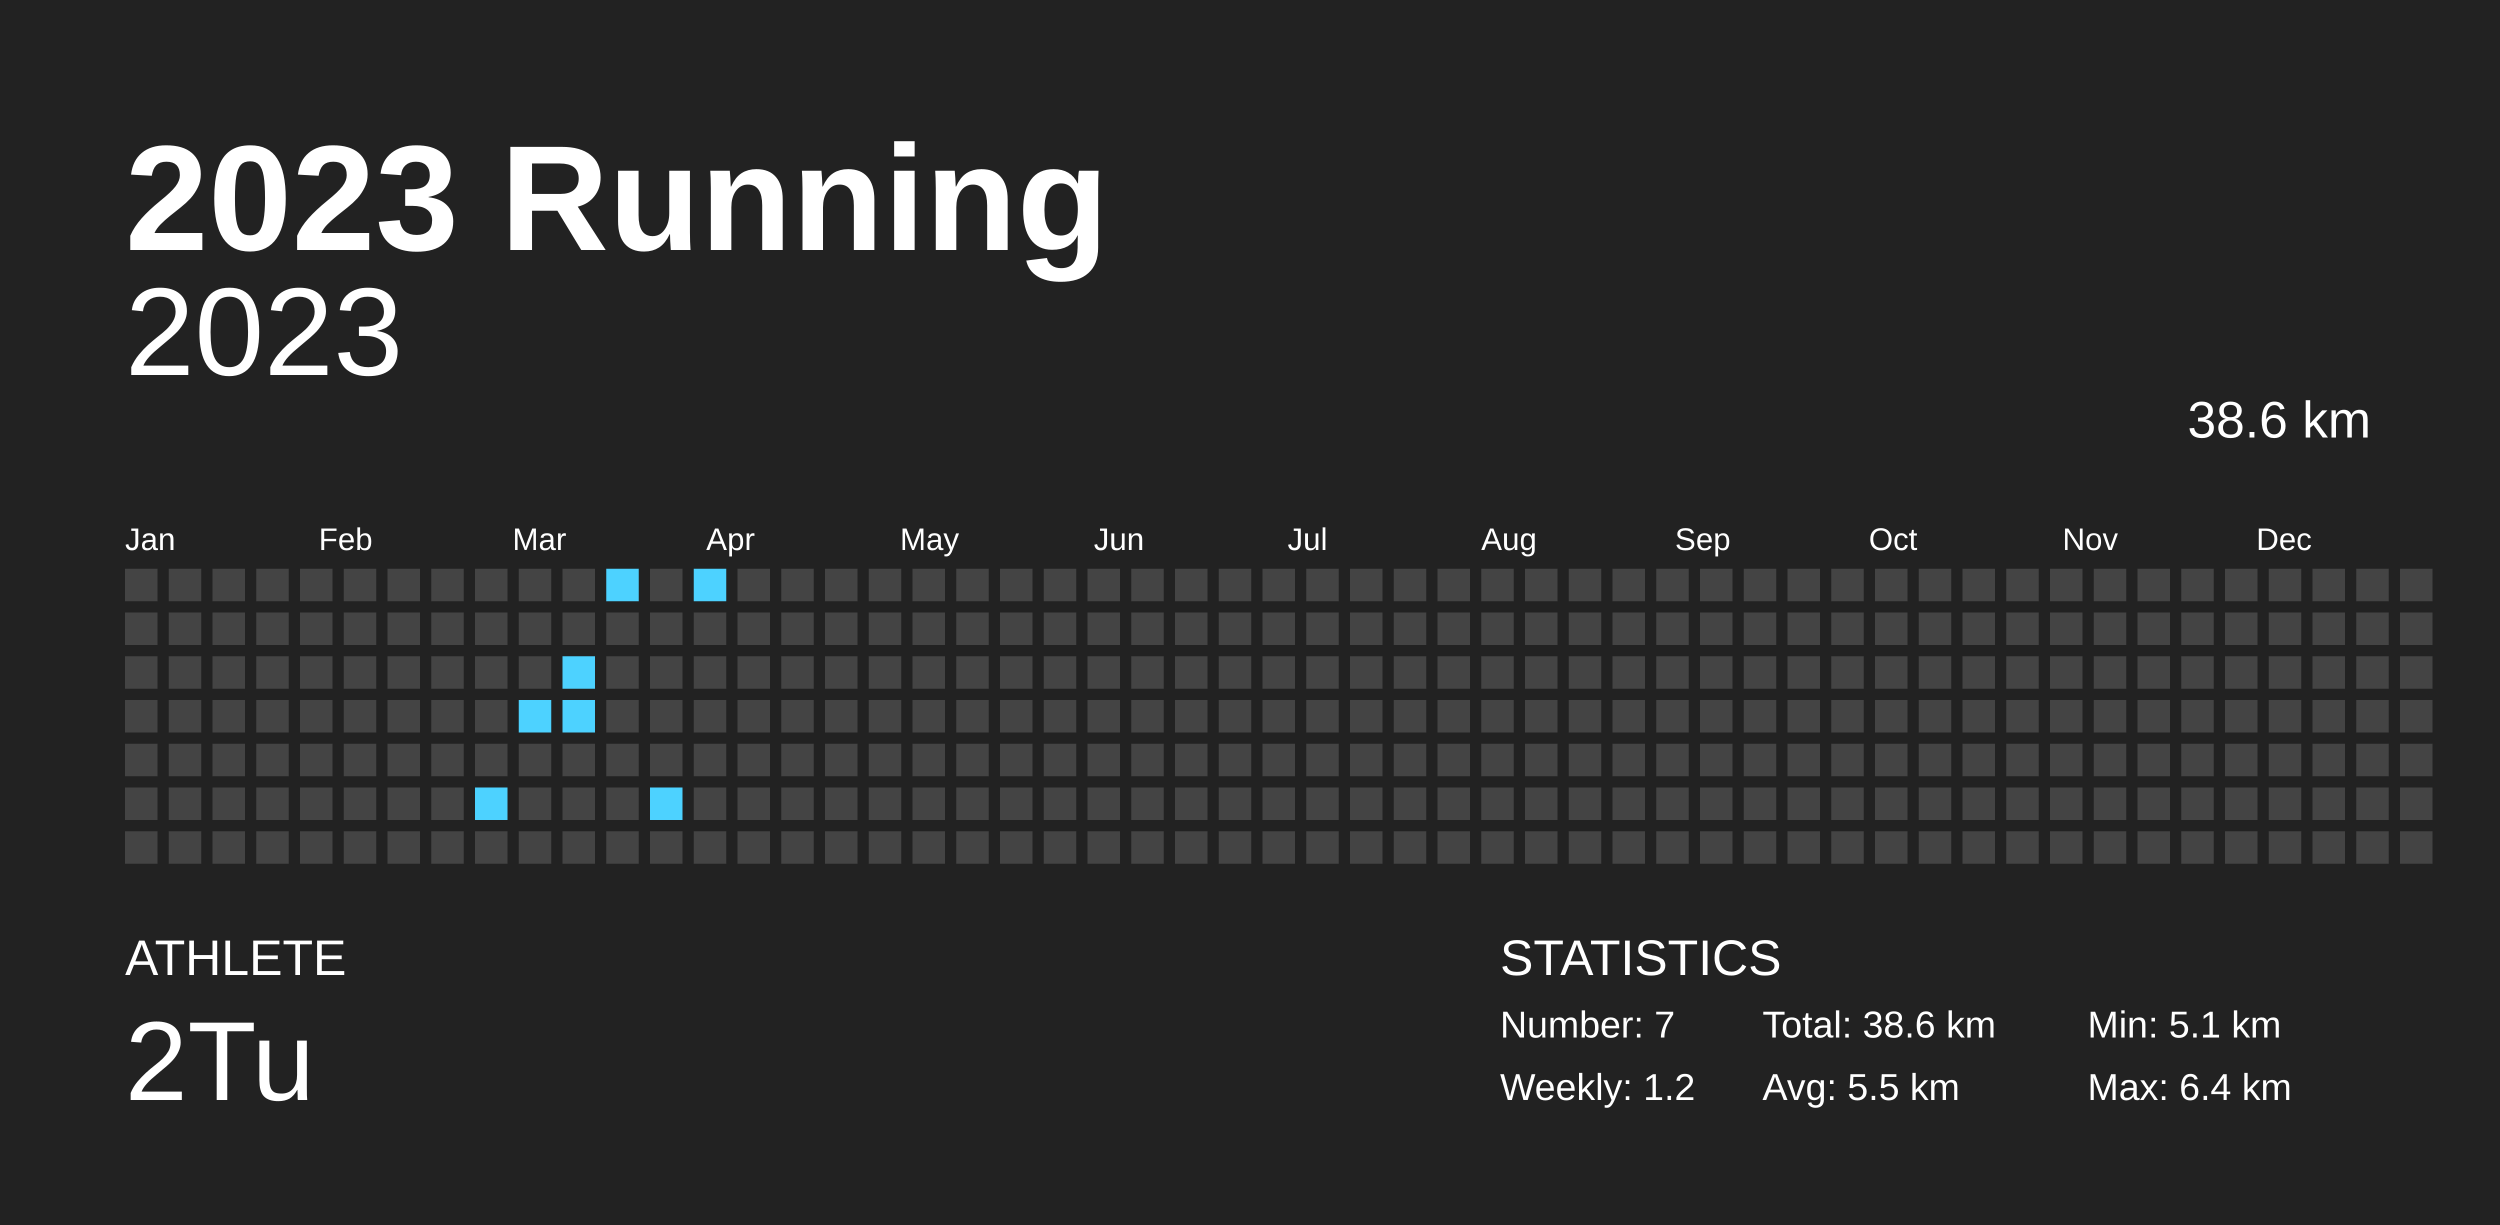
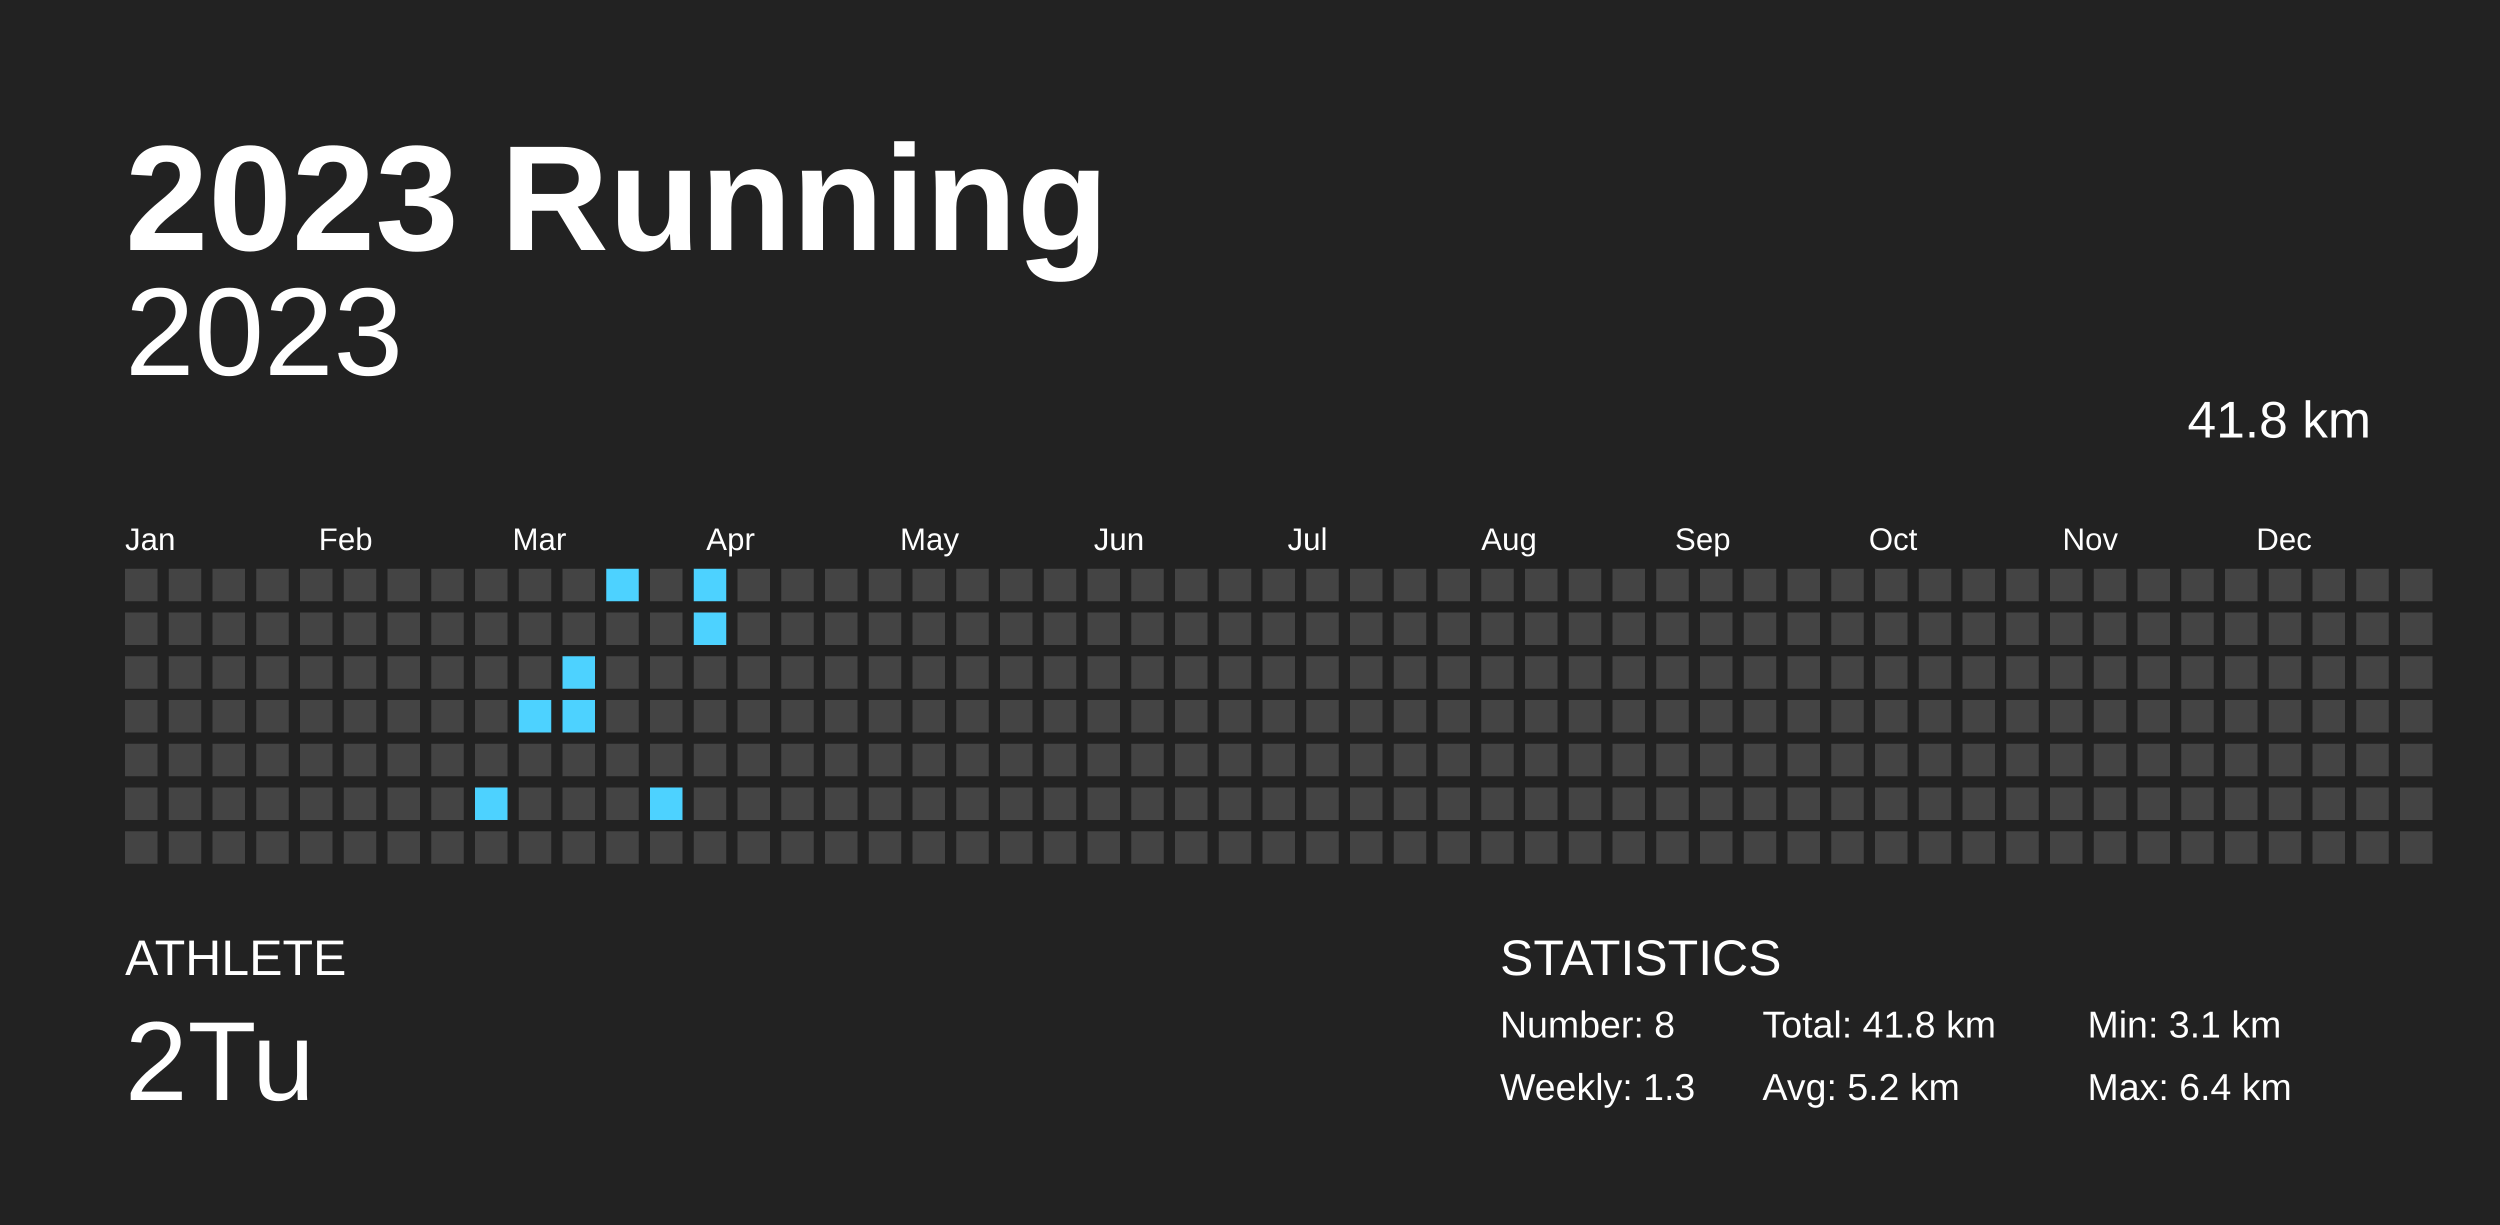
<svg xmlns="http://www.w3.org/2000/svg" baseProfile="full" height="98mm" version="1.1" viewBox="0,0,200,98" width="200mm">
  <defs />
  <rect fill="#222222" height="98" width="200" x="0" y="0" />
  <text fill="#FFFFFF" style="font-size:12px; font-family:Arial; font-weight:bold;" x="10" y="20">2023 Running</text>
  <text fill="#FFFFFF" style="font-size:4px; font-family:Arial" x="10" y="78">ATHLETE</text>
  <text fill="#FFFFFF" style="font-size:9px; font-family:Arial" x="10" y="88">2Tu</text>
  <text fill="#FFFFFF" style="font-size:4px; font-family:Arial" x="120" y="78">STATISTICS</text>
-   <text fill="#FFFFFF" style="font-size:3px; font-family:Arial" x="120" y="83">Number: 7</text>
-   <text fill="#FFFFFF" style="font-size:3px; font-family:Arial" x="120" y="88">Weekly: 1.2</text>
-   <text fill="#FFFFFF" style="font-size:3px; font-family:Arial" x="141" y="83">Total: 38.6 km</text>
-   <text fill="#FFFFFF" style="font-size:3px; font-family:Arial" x="141" y="88">Avg: 5.5 km</text>
-   <text fill="#FFFFFF" style="font-size:3px; font-family:Arial" x="167" y="83">Min: 5.1 km</text>
+   <text fill="#FFFFFF" style="font-size:3px; font-family:Arial" x="120" y="83">Number: 8</text>
+   <text fill="#FFFFFF" style="font-size:3px; font-family:Arial" x="120" y="88">Weekly: 1.3</text>
+   <text fill="#FFFFFF" style="font-size:3px; font-family:Arial" x="141" y="83">Total: 41.8 km</text>
+   <text fill="#FFFFFF" style="font-size:3px; font-family:Arial" x="141" y="88">Avg: 5.2 km</text>
+   <text fill="#FFFFFF" style="font-size:3px; font-family:Arial" x="167" y="83">Min: 3.1 km</text>
  <text fill="#FFFFFF" style="font-size:3px; font-family:Arial" x="167" y="88">Max: 6.4 km</text>
  <text alignment-baseline="hanging" fill="#FFFFFF" style="font-size:10.0px; font-family:Arial;" x="10" y="30">2023</text>
-   <text alignment-baseline="hanging" fill="#FFFFFF" style="font-size:4.125px; font-family:Arial;" x="175" y="35">38.6 km</text>
+   <text alignment-baseline="hanging" fill="#FFFFFF" style="font-size:4.125px; font-family:Arial;" x="175" y="35">41.8 km</text>
  <text fill="#FFFFFF" style="font-size:2.5px; font-family:Arial" x="10.0" y="44">Jan</text>
  <text fill="#FFFFFF" style="font-size:2.5px; font-family:Arial" x="25.5" y="44">Feb</text>
  <text fill="#FFFFFF" style="font-size:2.5px; font-family:Arial" x="41.0" y="44">Mar</text>
  <text fill="#FFFFFF" style="font-size:2.5px; font-family:Arial" x="56.5" y="44">Apr</text>
  <text fill="#FFFFFF" style="font-size:2.5px; font-family:Arial" x="72.0" y="44">May</text>
  <text fill="#FFFFFF" style="font-size:2.5px; font-family:Arial" x="87.5" y="44">Jun</text>
  <text fill="#FFFFFF" style="font-size:2.5px; font-family:Arial" x="103.0" y="44">Jul</text>
  <text fill="#FFFFFF" style="font-size:2.5px; font-family:Arial" x="118.5" y="44">Aug</text>
  <text fill="#FFFFFF" style="font-size:2.5px; font-family:Arial" x="134.0" y="44">Sep</text>
  <text fill="#FFFFFF" style="font-size:2.5px; font-family:Arial" x="149.5" y="44">Oct</text>
  <text fill="#FFFFFF" style="font-size:2.5px; font-family:Arial" x="165.0" y="44">Nov</text>
  <text fill="#FFFFFF" style="font-size:2.5px; font-family:Arial" x="180.5" y="44">Dec</text>
  <rect fill="#444444" height="2.6" width="2.6" x="10.0" y="45.5" />
  <rect fill="#444444" height="2.6" width="2.6" x="10.0" y="49.0" />
  <rect fill="#444444" height="2.6" width="2.6" x="10.0" y="52.5" />
  <rect fill="#444444" height="2.6" width="2.6" x="10.0" y="56.0" />
  <rect fill="#444444" height="2.6" width="2.6" x="10.0" y="59.5" />
  <rect fill="#444444" height="2.6" width="2.6" x="10.0" y="63.0" />
  <rect fill="#444444" height="2.6" width="2.6" x="10.0" y="66.5" />
  <rect fill="#444444" height="2.6" width="2.6" x="13.5" y="45.5" />
  <rect fill="#444444" height="2.6" width="2.6" x="13.5" y="49.0" />
  <rect fill="#444444" height="2.6" width="2.6" x="13.5" y="52.5" />
  <rect fill="#444444" height="2.6" width="2.6" x="13.5" y="56.0" />
  <rect fill="#444444" height="2.6" width="2.6" x="13.5" y="59.5" />
  <rect fill="#444444" height="2.6" width="2.6" x="13.5" y="63.0" />
  <rect fill="#444444" height="2.6" width="2.6" x="13.5" y="66.5" />
  <rect fill="#444444" height="2.6" width="2.6" x="17.0" y="45.5" />
  <rect fill="#444444" height="2.6" width="2.6" x="17.0" y="49.0" />
  <rect fill="#444444" height="2.6" width="2.6" x="17.0" y="52.5" />
  <rect fill="#444444" height="2.6" width="2.6" x="17.0" y="56.0" />
  <rect fill="#444444" height="2.6" width="2.6" x="17.0" y="59.5" />
  <rect fill="#444444" height="2.6" width="2.6" x="17.0" y="63.0" />
  <rect fill="#444444" height="2.6" width="2.6" x="17.0" y="66.5" />
  <rect fill="#444444" height="2.6" width="2.6" x="20.5" y="45.5" />
  <rect fill="#444444" height="2.6" width="2.6" x="20.5" y="49.0" />
  <rect fill="#444444" height="2.6" width="2.6" x="20.5" y="52.5" />
  <rect fill="#444444" height="2.6" width="2.6" x="20.5" y="56.0" />
  <rect fill="#444444" height="2.6" width="2.6" x="20.5" y="59.5" />
  <rect fill="#444444" height="2.6" width="2.6" x="20.5" y="63.0" />
  <rect fill="#444444" height="2.6" width="2.6" x="20.5" y="66.5" />
  <rect fill="#444444" height="2.6" width="2.6" x="24.0" y="45.5" />
  <rect fill="#444444" height="2.6" width="2.6" x="24.0" y="49.0" />
  <rect fill="#444444" height="2.6" width="2.6" x="24.0" y="52.5" />
  <rect fill="#444444" height="2.6" width="2.6" x="24.0" y="56.0" />
  <rect fill="#444444" height="2.6" width="2.6" x="24.0" y="59.5" />
  <rect fill="#444444" height="2.6" width="2.6" x="24.0" y="63.0" />
  <rect fill="#444444" height="2.6" width="2.6" x="24.0" y="66.5" />
  <rect fill="#444444" height="2.6" width="2.6" x="27.5" y="45.5" />
  <rect fill="#444444" height="2.6" width="2.6" x="27.5" y="49.0" />
  <rect fill="#444444" height="2.6" width="2.6" x="27.5" y="52.5" />
  <rect fill="#444444" height="2.6" width="2.6" x="27.5" y="56.0" />
  <rect fill="#444444" height="2.6" width="2.6" x="27.5" y="59.5" />
  <rect fill="#444444" height="2.6" width="2.6" x="27.5" y="63.0" />
  <rect fill="#444444" height="2.6" width="2.6" x="27.5" y="66.5" />
  <rect fill="#444444" height="2.6" width="2.6" x="31.0" y="45.5" />
  <rect fill="#444444" height="2.6" width="2.6" x="31.0" y="49.0" />
  <rect fill="#444444" height="2.6" width="2.6" x="31.0" y="52.5" />
  <rect fill="#444444" height="2.6" width="2.6" x="31.0" y="56.0" />
  <rect fill="#444444" height="2.6" width="2.6" x="31.0" y="59.5" />
  <rect fill="#444444" height="2.6" width="2.6" x="31.0" y="63.0" />
  <rect fill="#444444" height="2.6" width="2.6" x="31.0" y="66.5" />
  <rect fill="#444444" height="2.6" width="2.6" x="34.5" y="45.5" />
  <rect fill="#444444" height="2.6" width="2.6" x="34.5" y="49.0" />
  <rect fill="#444444" height="2.6" width="2.6" x="34.5" y="52.5" />
  <rect fill="#444444" height="2.6" width="2.6" x="34.5" y="56.0" />
  <rect fill="#444444" height="2.6" width="2.6" x="34.5" y="59.5" />
  <rect fill="#444444" height="2.6" width="2.6" x="34.5" y="63.0" />
  <rect fill="#444444" height="2.6" width="2.6" x="34.5" y="66.5" />
  <rect fill="#444444" height="2.6" width="2.6" x="38.0" y="45.5" />
  <rect fill="#444444" height="2.6" width="2.6" x="38.0" y="49.0" />
  <rect fill="#444444" height="2.6" width="2.6" x="38.0" y="52.5" />
  <rect fill="#444444" height="2.6" width="2.6" x="38.0" y="56.0" />
  <rect fill="#444444" height="2.6" width="2.6" x="38.0" y="59.5" />
  <rect fill="#4dd2ff" height="2.6" width="2.6" x="38.0" y="63.0" />
  <rect fill="#444444" height="2.6" width="2.6" x="38.0" y="66.5" />
  <rect fill="#444444" height="2.6" width="2.6" x="41.5" y="45.5" />
  <rect fill="#444444" height="2.6" width="2.6" x="41.5" y="49.0" />
  <rect fill="#444444" height="2.6" width="2.6" x="41.5" y="52.5" />
  <rect fill="#4dd2ff" height="2.6" width="2.6" x="41.5" y="56.0" />
  <rect fill="#444444" height="2.6" width="2.6" x="41.5" y="59.5" />
  <rect fill="#444444" height="2.6" width="2.6" x="41.5" y="63.0" />
  <rect fill="#444444" height="2.6" width="2.6" x="41.5" y="66.5" />
  <rect fill="#444444" height="2.6" width="2.6" x="45.0" y="45.5" />
  <rect fill="#444444" height="2.6" width="2.6" x="45.0" y="49.0" />
  <rect fill="#4dd2ff" height="2.6" width="2.6" x="45.0" y="52.5" />
  <rect fill="#4dd2ff" height="2.6" width="2.6" x="45.0" y="56.0" />
  <rect fill="#444444" height="2.6" width="2.6" x="45.0" y="59.5" />
  <rect fill="#444444" height="2.6" width="2.6" x="45.0" y="63.0" />
  <rect fill="#444444" height="2.6" width="2.6" x="45.0" y="66.5" />
  <rect fill="#4dd2ff" height="2.6" width="2.6" x="48.5" y="45.5" />
  <rect fill="#444444" height="2.6" width="2.6" x="48.5" y="49.0" />
  <rect fill="#444444" height="2.6" width="2.6" x="48.5" y="52.5" />
  <rect fill="#444444" height="2.6" width="2.6" x="48.5" y="56.0" />
  <rect fill="#444444" height="2.6" width="2.6" x="48.5" y="59.5" />
  <rect fill="#444444" height="2.6" width="2.6" x="48.5" y="63.0" />
  <rect fill="#444444" height="2.6" width="2.6" x="48.5" y="66.5" />
  <rect fill="#444444" height="2.6" width="2.6" x="52.0" y="45.5" />
  <rect fill="#444444" height="2.6" width="2.6" x="52.0" y="49.0" />
  <rect fill="#444444" height="2.6" width="2.6" x="52.0" y="52.5" />
  <rect fill="#444444" height="2.6" width="2.6" x="52.0" y="56.0" />
  <rect fill="#444444" height="2.6" width="2.6" x="52.0" y="59.5" />
  <rect fill="#4dd2ff" height="2.6" width="2.6" x="52.0" y="63.0" />
  <rect fill="#444444" height="2.6" width="2.6" x="52.0" y="66.5" />
  <rect fill="#4dd2ff" height="2.6" width="2.6" x="55.5" y="45.5" />
-   <rect fill="#444444" height="2.6" width="2.6" x="55.5" y="49.0" />
+   <rect fill="#4dd2ff" height="2.6" width="2.6" x="55.5" y="49.0" />
  <rect fill="#444444" height="2.6" width="2.6" x="55.5" y="52.5" />
  <rect fill="#444444" height="2.6" width="2.6" x="55.5" y="56.0" />
  <rect fill="#444444" height="2.6" width="2.6" x="55.5" y="59.5" />
  <rect fill="#444444" height="2.6" width="2.6" x="55.5" y="63.0" />
  <rect fill="#444444" height="2.6" width="2.6" x="55.5" y="66.5" />
  <rect fill="#444444" height="2.6" width="2.6" x="59.0" y="45.5" />
  <rect fill="#444444" height="2.6" width="2.6" x="59.0" y="49.0" />
  <rect fill="#444444" height="2.6" width="2.6" x="59.0" y="52.5" />
  <rect fill="#444444" height="2.6" width="2.6" x="59.0" y="56.0" />
  <rect fill="#444444" height="2.6" width="2.6" x="59.0" y="59.5" />
  <rect fill="#444444" height="2.6" width="2.6" x="59.0" y="63.0" />
  <rect fill="#444444" height="2.6" width="2.6" x="59.0" y="66.5" />
  <rect fill="#444444" height="2.6" width="2.6" x="62.5" y="45.5" />
  <rect fill="#444444" height="2.6" width="2.6" x="62.5" y="49.0" />
  <rect fill="#444444" height="2.6" width="2.6" x="62.5" y="52.5" />
  <rect fill="#444444" height="2.6" width="2.6" x="62.5" y="56.0" />
  <rect fill="#444444" height="2.6" width="2.6" x="62.5" y="59.5" />
  <rect fill="#444444" height="2.6" width="2.6" x="62.5" y="63.0" />
  <rect fill="#444444" height="2.6" width="2.6" x="62.5" y="66.5" />
  <rect fill="#444444" height="2.6" width="2.6" x="66.0" y="45.5" />
  <rect fill="#444444" height="2.6" width="2.6" x="66.0" y="49.0" />
  <rect fill="#444444" height="2.6" width="2.6" x="66.0" y="52.5" />
  <rect fill="#444444" height="2.6" width="2.6" x="66.0" y="56.0" />
  <rect fill="#444444" height="2.6" width="2.6" x="66.0" y="59.5" />
  <rect fill="#444444" height="2.6" width="2.6" x="66.0" y="63.0" />
  <rect fill="#444444" height="2.6" width="2.6" x="66.0" y="66.5" />
  <rect fill="#444444" height="2.6" width="2.6" x="69.5" y="45.5" />
  <rect fill="#444444" height="2.6" width="2.6" x="69.5" y="49.0" />
  <rect fill="#444444" height="2.6" width="2.6" x="69.5" y="52.5" />
  <rect fill="#444444" height="2.6" width="2.6" x="69.5" y="56.0" />
  <rect fill="#444444" height="2.6" width="2.6" x="69.5" y="59.5" />
  <rect fill="#444444" height="2.6" width="2.6" x="69.5" y="63.0" />
  <rect fill="#444444" height="2.6" width="2.6" x="69.5" y="66.5" />
  <rect fill="#444444" height="2.6" width="2.6" x="73.0" y="45.5" />
  <rect fill="#444444" height="2.6" width="2.6" x="73.0" y="49.0" />
  <rect fill="#444444" height="2.6" width="2.6" x="73.0" y="52.5" />
  <rect fill="#444444" height="2.6" width="2.6" x="73.0" y="56.0" />
  <rect fill="#444444" height="2.6" width="2.6" x="73.0" y="59.5" />
  <rect fill="#444444" height="2.6" width="2.6" x="73.0" y="63.0" />
  <rect fill="#444444" height="2.6" width="2.6" x="73.0" y="66.5" />
  <rect fill="#444444" height="2.6" width="2.6" x="76.5" y="45.5" />
  <rect fill="#444444" height="2.6" width="2.6" x="76.5" y="49.0" />
  <rect fill="#444444" height="2.6" width="2.6" x="76.5" y="52.5" />
  <rect fill="#444444" height="2.6" width="2.6" x="76.5" y="56.0" />
  <rect fill="#444444" height="2.6" width="2.6" x="76.5" y="59.5" />
  <rect fill="#444444" height="2.6" width="2.6" x="76.5" y="63.0" />
  <rect fill="#444444" height="2.6" width="2.6" x="76.5" y="66.5" />
  <rect fill="#444444" height="2.6" width="2.6" x="80.0" y="45.5" />
  <rect fill="#444444" height="2.6" width="2.6" x="80.0" y="49.0" />
  <rect fill="#444444" height="2.6" width="2.6" x="80.0" y="52.5" />
  <rect fill="#444444" height="2.6" width="2.6" x="80.0" y="56.0" />
  <rect fill="#444444" height="2.6" width="2.6" x="80.0" y="59.5" />
  <rect fill="#444444" height="2.6" width="2.6" x="80.0" y="63.0" />
  <rect fill="#444444" height="2.6" width="2.6" x="80.0" y="66.5" />
  <rect fill="#444444" height="2.6" width="2.6" x="83.5" y="45.5" />
  <rect fill="#444444" height="2.6" width="2.6" x="83.5" y="49.0" />
  <rect fill="#444444" height="2.6" width="2.6" x="83.5" y="52.5" />
  <rect fill="#444444" height="2.6" width="2.6" x="83.5" y="56.0" />
  <rect fill="#444444" height="2.6" width="2.6" x="83.5" y="59.5" />
  <rect fill="#444444" height="2.6" width="2.6" x="83.5" y="63.0" />
  <rect fill="#444444" height="2.6" width="2.6" x="83.5" y="66.5" />
  <rect fill="#444444" height="2.6" width="2.6" x="87.0" y="45.5" />
  <rect fill="#444444" height="2.6" width="2.6" x="87.0" y="49.0" />
  <rect fill="#444444" height="2.6" width="2.6" x="87.0" y="52.5" />
  <rect fill="#444444" height="2.6" width="2.6" x="87.0" y="56.0" />
  <rect fill="#444444" height="2.6" width="2.6" x="87.0" y="59.5" />
  <rect fill="#444444" height="2.6" width="2.6" x="87.0" y="63.0" />
  <rect fill="#444444" height="2.6" width="2.6" x="87.0" y="66.5" />
  <rect fill="#444444" height="2.6" width="2.6" x="90.5" y="45.5" />
  <rect fill="#444444" height="2.6" width="2.6" x="90.5" y="49.0" />
  <rect fill="#444444" height="2.6" width="2.6" x="90.5" y="52.5" />
  <rect fill="#444444" height="2.6" width="2.6" x="90.5" y="56.0" />
  <rect fill="#444444" height="2.6" width="2.6" x="90.5" y="59.5" />
  <rect fill="#444444" height="2.6" width="2.6" x="90.5" y="63.0" />
  <rect fill="#444444" height="2.6" width="2.6" x="90.5" y="66.5" />
  <rect fill="#444444" height="2.6" width="2.6" x="94.0" y="45.5" />
  <rect fill="#444444" height="2.6" width="2.6" x="94.0" y="49.0" />
  <rect fill="#444444" height="2.6" width="2.6" x="94.0" y="52.5" />
  <rect fill="#444444" height="2.6" width="2.6" x="94.0" y="56.0" />
  <rect fill="#444444" height="2.6" width="2.6" x="94.0" y="59.5" />
  <rect fill="#444444" height="2.6" width="2.6" x="94.0" y="63.0" />
  <rect fill="#444444" height="2.6" width="2.6" x="94.0" y="66.5" />
  <rect fill="#444444" height="2.6" width="2.6" x="97.5" y="45.5" />
  <rect fill="#444444" height="2.6" width="2.6" x="97.5" y="49.0" />
  <rect fill="#444444" height="2.6" width="2.6" x="97.5" y="52.5" />
  <rect fill="#444444" height="2.6" width="2.6" x="97.5" y="56.0" />
  <rect fill="#444444" height="2.6" width="2.6" x="97.5" y="59.5" />
  <rect fill="#444444" height="2.6" width="2.6" x="97.5" y="63.0" />
  <rect fill="#444444" height="2.6" width="2.6" x="97.5" y="66.5" />
  <rect fill="#444444" height="2.6" width="2.6" x="101.0" y="45.5" />
  <rect fill="#444444" height="2.6" width="2.6" x="101.0" y="49.0" />
  <rect fill="#444444" height="2.6" width="2.6" x="101.0" y="52.5" />
  <rect fill="#444444" height="2.6" width="2.6" x="101.0" y="56.0" />
  <rect fill="#444444" height="2.6" width="2.6" x="101.0" y="59.5" />
  <rect fill="#444444" height="2.6" width="2.6" x="101.0" y="63.0" />
  <rect fill="#444444" height="2.6" width="2.6" x="101.0" y="66.5" />
  <rect fill="#444444" height="2.6" width="2.6" x="104.5" y="45.5" />
  <rect fill="#444444" height="2.6" width="2.6" x="104.5" y="49.0" />
  <rect fill="#444444" height="2.6" width="2.6" x="104.5" y="52.5" />
  <rect fill="#444444" height="2.6" width="2.6" x="104.5" y="56.0" />
  <rect fill="#444444" height="2.6" width="2.6" x="104.5" y="59.5" />
  <rect fill="#444444" height="2.6" width="2.6" x="104.5" y="63.0" />
  <rect fill="#444444" height="2.6" width="2.6" x="104.5" y="66.5" />
  <rect fill="#444444" height="2.6" width="2.6" x="108.0" y="45.5" />
  <rect fill="#444444" height="2.6" width="2.6" x="108.0" y="49.0" />
  <rect fill="#444444" height="2.6" width="2.6" x="108.0" y="52.5" />
  <rect fill="#444444" height="2.6" width="2.6" x="108.0" y="56.0" />
  <rect fill="#444444" height="2.6" width="2.6" x="108.0" y="59.5" />
  <rect fill="#444444" height="2.6" width="2.6" x="108.0" y="63.0" />
  <rect fill="#444444" height="2.6" width="2.6" x="108.0" y="66.5" />
  <rect fill="#444444" height="2.6" width="2.6" x="111.5" y="45.5" />
  <rect fill="#444444" height="2.6" width="2.6" x="111.5" y="49.0" />
  <rect fill="#444444" height="2.6" width="2.6" x="111.5" y="52.5" />
  <rect fill="#444444" height="2.6" width="2.6" x="111.5" y="56.0" />
  <rect fill="#444444" height="2.6" width="2.6" x="111.5" y="59.5" />
  <rect fill="#444444" height="2.6" width="2.6" x="111.5" y="63.0" />
  <rect fill="#444444" height="2.6" width="2.6" x="111.5" y="66.5" />
  <rect fill="#444444" height="2.6" width="2.6" x="115.0" y="45.5" />
  <rect fill="#444444" height="2.6" width="2.6" x="115.0" y="49.0" />
  <rect fill="#444444" height="2.6" width="2.6" x="115.0" y="52.5" />
  <rect fill="#444444" height="2.6" width="2.6" x="115.0" y="56.0" />
  <rect fill="#444444" height="2.6" width="2.6" x="115.0" y="59.5" />
  <rect fill="#444444" height="2.6" width="2.6" x="115.0" y="63.0" />
  <rect fill="#444444" height="2.6" width="2.6" x="115.0" y="66.5" />
  <rect fill="#444444" height="2.6" width="2.6" x="118.5" y="45.5" />
  <rect fill="#444444" height="2.6" width="2.6" x="118.5" y="49.0" />
  <rect fill="#444444" height="2.6" width="2.6" x="118.5" y="52.5" />
  <rect fill="#444444" height="2.6" width="2.6" x="118.5" y="56.0" />
  <rect fill="#444444" height="2.6" width="2.6" x="118.5" y="59.5" />
  <rect fill="#444444" height="2.6" width="2.6" x="118.5" y="63.0" />
  <rect fill="#444444" height="2.6" width="2.6" x="118.5" y="66.5" />
  <rect fill="#444444" height="2.6" width="2.6" x="122.0" y="45.5" />
  <rect fill="#444444" height="2.6" width="2.6" x="122.0" y="49.0" />
  <rect fill="#444444" height="2.6" width="2.6" x="122.0" y="52.5" />
  <rect fill="#444444" height="2.6" width="2.6" x="122.0" y="56.0" />
  <rect fill="#444444" height="2.6" width="2.6" x="122.0" y="59.5" />
  <rect fill="#444444" height="2.6" width="2.6" x="122.0" y="63.0" />
  <rect fill="#444444" height="2.6" width="2.6" x="122.0" y="66.5" />
  <rect fill="#444444" height="2.6" width="2.6" x="125.5" y="45.5" />
  <rect fill="#444444" height="2.6" width="2.6" x="125.5" y="49.0" />
  <rect fill="#444444" height="2.6" width="2.6" x="125.5" y="52.5" />
  <rect fill="#444444" height="2.6" width="2.6" x="125.5" y="56.0" />
  <rect fill="#444444" height="2.6" width="2.6" x="125.5" y="59.5" />
  <rect fill="#444444" height="2.6" width="2.6" x="125.5" y="63.0" />
  <rect fill="#444444" height="2.6" width="2.6" x="125.5" y="66.5" />
  <rect fill="#444444" height="2.6" width="2.6" x="129.0" y="45.5" />
  <rect fill="#444444" height="2.6" width="2.6" x="129.0" y="49.0" />
  <rect fill="#444444" height="2.6" width="2.6" x="129.0" y="52.5" />
  <rect fill="#444444" height="2.6" width="2.6" x="129.0" y="56.0" />
  <rect fill="#444444" height="2.6" width="2.6" x="129.0" y="59.5" />
  <rect fill="#444444" height="2.6" width="2.6" x="129.0" y="63.0" />
  <rect fill="#444444" height="2.6" width="2.6" x="129.0" y="66.5" />
  <rect fill="#444444" height="2.6" width="2.6" x="132.5" y="45.5" />
  <rect fill="#444444" height="2.6" width="2.6" x="132.5" y="49.0" />
  <rect fill="#444444" height="2.6" width="2.6" x="132.5" y="52.5" />
  <rect fill="#444444" height="2.6" width="2.6" x="132.5" y="56.0" />
  <rect fill="#444444" height="2.6" width="2.6" x="132.5" y="59.5" />
  <rect fill="#444444" height="2.6" width="2.6" x="132.5" y="63.0" />
  <rect fill="#444444" height="2.6" width="2.6" x="132.5" y="66.5" />
  <rect fill="#444444" height="2.6" width="2.6" x="136.0" y="45.5" />
  <rect fill="#444444" height="2.6" width="2.6" x="136.0" y="49.0" />
  <rect fill="#444444" height="2.6" width="2.6" x="136.0" y="52.5" />
  <rect fill="#444444" height="2.6" width="2.6" x="136.0" y="56.0" />
  <rect fill="#444444" height="2.6" width="2.6" x="136.0" y="59.5" />
  <rect fill="#444444" height="2.6" width="2.6" x="136.0" y="63.0" />
  <rect fill="#444444" height="2.6" width="2.6" x="136.0" y="66.5" />
  <rect fill="#444444" height="2.6" width="2.6" x="139.5" y="45.5" />
  <rect fill="#444444" height="2.6" width="2.6" x="139.5" y="49.0" />
  <rect fill="#444444" height="2.6" width="2.6" x="139.5" y="52.5" />
  <rect fill="#444444" height="2.6" width="2.6" x="139.5" y="56.0" />
  <rect fill="#444444" height="2.6" width="2.6" x="139.5" y="59.5" />
  <rect fill="#444444" height="2.6" width="2.6" x="139.5" y="63.0" />
  <rect fill="#444444" height="2.6" width="2.6" x="139.5" y="66.5" />
  <rect fill="#444444" height="2.6" width="2.6" x="143.0" y="45.5" />
  <rect fill="#444444" height="2.6" width="2.6" x="143.0" y="49.0" />
  <rect fill="#444444" height="2.6" width="2.6" x="143.0" y="52.5" />
  <rect fill="#444444" height="2.6" width="2.6" x="143.0" y="56.0" />
  <rect fill="#444444" height="2.6" width="2.6" x="143.0" y="59.5" />
  <rect fill="#444444" height="2.6" width="2.6" x="143.0" y="63.0" />
  <rect fill="#444444" height="2.6" width="2.6" x="143.0" y="66.5" />
  <rect fill="#444444" height="2.6" width="2.6" x="146.5" y="45.5" />
  <rect fill="#444444" height="2.6" width="2.6" x="146.5" y="49.0" />
  <rect fill="#444444" height="2.6" width="2.6" x="146.5" y="52.5" />
  <rect fill="#444444" height="2.6" width="2.6" x="146.5" y="56.0" />
  <rect fill="#444444" height="2.6" width="2.6" x="146.5" y="59.5" />
  <rect fill="#444444" height="2.6" width="2.6" x="146.5" y="63.0" />
  <rect fill="#444444" height="2.6" width="2.6" x="146.5" y="66.5" />
  <rect fill="#444444" height="2.6" width="2.6" x="150.0" y="45.5" />
  <rect fill="#444444" height="2.6" width="2.6" x="150.0" y="49.0" />
  <rect fill="#444444" height="2.6" width="2.6" x="150.0" y="52.5" />
  <rect fill="#444444" height="2.6" width="2.6" x="150.0" y="56.0" />
  <rect fill="#444444" height="2.6" width="2.6" x="150.0" y="59.5" />
  <rect fill="#444444" height="2.6" width="2.6" x="150.0" y="63.0" />
  <rect fill="#444444" height="2.6" width="2.6" x="150.0" y="66.5" />
  <rect fill="#444444" height="2.6" width="2.6" x="153.5" y="45.5" />
  <rect fill="#444444" height="2.6" width="2.6" x="153.5" y="49.0" />
  <rect fill="#444444" height="2.6" width="2.6" x="153.5" y="52.5" />
  <rect fill="#444444" height="2.6" width="2.6" x="153.5" y="56.0" />
  <rect fill="#444444" height="2.6" width="2.6" x="153.5" y="59.5" />
  <rect fill="#444444" height="2.6" width="2.6" x="153.5" y="63.0" />
  <rect fill="#444444" height="2.6" width="2.6" x="153.5" y="66.5" />
  <rect fill="#444444" height="2.6" width="2.6" x="157.0" y="45.5" />
  <rect fill="#444444" height="2.6" width="2.6" x="157.0" y="49.0" />
  <rect fill="#444444" height="2.6" width="2.6" x="157.0" y="52.5" />
  <rect fill="#444444" height="2.6" width="2.6" x="157.0" y="56.0" />
  <rect fill="#444444" height="2.6" width="2.6" x="157.0" y="59.5" />
  <rect fill="#444444" height="2.6" width="2.6" x="157.0" y="63.0" />
  <rect fill="#444444" height="2.6" width="2.6" x="157.0" y="66.5" />
  <rect fill="#444444" height="2.6" width="2.6" x="160.5" y="45.5" />
  <rect fill="#444444" height="2.6" width="2.6" x="160.5" y="49.0" />
  <rect fill="#444444" height="2.6" width="2.6" x="160.5" y="52.5" />
  <rect fill="#444444" height="2.6" width="2.6" x="160.5" y="56.0" />
  <rect fill="#444444" height="2.6" width="2.6" x="160.5" y="59.5" />
  <rect fill="#444444" height="2.6" width="2.6" x="160.5" y="63.0" />
  <rect fill="#444444" height="2.6" width="2.6" x="160.5" y="66.5" />
  <rect fill="#444444" height="2.6" width="2.6" x="164.0" y="45.5" />
  <rect fill="#444444" height="2.6" width="2.6" x="164.0" y="49.0" />
  <rect fill="#444444" height="2.6" width="2.6" x="164.0" y="52.5" />
  <rect fill="#444444" height="2.6" width="2.6" x="164.0" y="56.0" />
  <rect fill="#444444" height="2.6" width="2.6" x="164.0" y="59.5" />
  <rect fill="#444444" height="2.6" width="2.6" x="164.0" y="63.0" />
  <rect fill="#444444" height="2.6" width="2.6" x="164.0" y="66.5" />
  <rect fill="#444444" height="2.6" width="2.6" x="167.5" y="45.5" />
  <rect fill="#444444" height="2.6" width="2.6" x="167.5" y="49.0" />
  <rect fill="#444444" height="2.6" width="2.6" x="167.5" y="52.5" />
  <rect fill="#444444" height="2.6" width="2.6" x="167.5" y="56.0" />
  <rect fill="#444444" height="2.6" width="2.6" x="167.5" y="59.5" />
  <rect fill="#444444" height="2.6" width="2.6" x="167.5" y="63.0" />
  <rect fill="#444444" height="2.6" width="2.6" x="167.5" y="66.5" />
  <rect fill="#444444" height="2.6" width="2.6" x="171.0" y="45.5" />
  <rect fill="#444444" height="2.6" width="2.6" x="171.0" y="49.0" />
  <rect fill="#444444" height="2.6" width="2.6" x="171.0" y="52.5" />
  <rect fill="#444444" height="2.6" width="2.6" x="171.0" y="56.0" />
  <rect fill="#444444" height="2.6" width="2.6" x="171.0" y="59.5" />
  <rect fill="#444444" height="2.6" width="2.6" x="171.0" y="63.0" />
  <rect fill="#444444" height="2.6" width="2.6" x="171.0" y="66.5" />
  <rect fill="#444444" height="2.6" width="2.6" x="174.5" y="45.5" />
  <rect fill="#444444" height="2.6" width="2.6" x="174.5" y="49.0" />
  <rect fill="#444444" height="2.6" width="2.6" x="174.5" y="52.5" />
  <rect fill="#444444" height="2.6" width="2.6" x="174.5" y="56.0" />
  <rect fill="#444444" height="2.6" width="2.6" x="174.5" y="59.5" />
  <rect fill="#444444" height="2.6" width="2.6" x="174.5" y="63.0" />
  <rect fill="#444444" height="2.6" width="2.6" x="174.5" y="66.5" />
  <rect fill="#444444" height="2.6" width="2.6" x="178.0" y="45.5" />
  <rect fill="#444444" height="2.6" width="2.6" x="178.0" y="49.0" />
  <rect fill="#444444" height="2.6" width="2.6" x="178.0" y="52.5" />
  <rect fill="#444444" height="2.6" width="2.6" x="178.0" y="56.0" />
  <rect fill="#444444" height="2.6" width="2.6" x="178.0" y="59.5" />
  <rect fill="#444444" height="2.6" width="2.6" x="178.0" y="63.0" />
  <rect fill="#444444" height="2.6" width="2.6" x="178.0" y="66.5" />
  <rect fill="#444444" height="2.6" width="2.6" x="181.5" y="45.5" />
  <rect fill="#444444" height="2.6" width="2.6" x="181.5" y="49.0" />
  <rect fill="#444444" height="2.6" width="2.6" x="181.5" y="52.5" />
  <rect fill="#444444" height="2.6" width="2.6" x="181.5" y="56.0" />
  <rect fill="#444444" height="2.6" width="2.6" x="181.5" y="59.5" />
  <rect fill="#444444" height="2.6" width="2.6" x="181.5" y="63.0" />
  <rect fill="#444444" height="2.6" width="2.6" x="181.5" y="66.5" />
  <rect fill="#444444" height="2.6" width="2.6" x="185.0" y="45.5" />
  <rect fill="#444444" height="2.6" width="2.6" x="185.0" y="49.0" />
  <rect fill="#444444" height="2.6" width="2.6" x="185.0" y="52.5" />
  <rect fill="#444444" height="2.6" width="2.6" x="185.0" y="56.0" />
  <rect fill="#444444" height="2.6" width="2.6" x="185.0" y="59.5" />
  <rect fill="#444444" height="2.6" width="2.6" x="185.0" y="63.0" />
  <rect fill="#444444" height="2.6" width="2.6" x="185.0" y="66.5" />
  <rect fill="#444444" height="2.6" width="2.6" x="188.5" y="45.5" />
  <rect fill="#444444" height="2.6" width="2.6" x="188.5" y="49.0" />
  <rect fill="#444444" height="2.6" width="2.6" x="188.5" y="52.5" />
  <rect fill="#444444" height="2.6" width="2.6" x="188.5" y="56.0" />
  <rect fill="#444444" height="2.6" width="2.6" x="188.5" y="59.5" />
  <rect fill="#444444" height="2.6" width="2.6" x="188.5" y="63.0" />
  <rect fill="#444444" height="2.6" width="2.6" x="188.5" y="66.5" />
  <rect fill="#444444" height="2.6" width="2.6" x="192.0" y="45.5" />
  <rect fill="#444444" height="2.6" width="2.6" x="192.0" y="49.0" />
  <rect fill="#444444" height="2.6" width="2.6" x="192.0" y="52.5" />
  <rect fill="#444444" height="2.6" width="2.6" x="192.0" y="56.0" />
  <rect fill="#444444" height="2.6" width="2.6" x="192.0" y="59.5" />
  <rect fill="#444444" height="2.6" width="2.6" x="192.0" y="63.0" />
  <rect fill="#444444" height="2.6" width="2.6" x="192.0" y="66.5" />
</svg>
